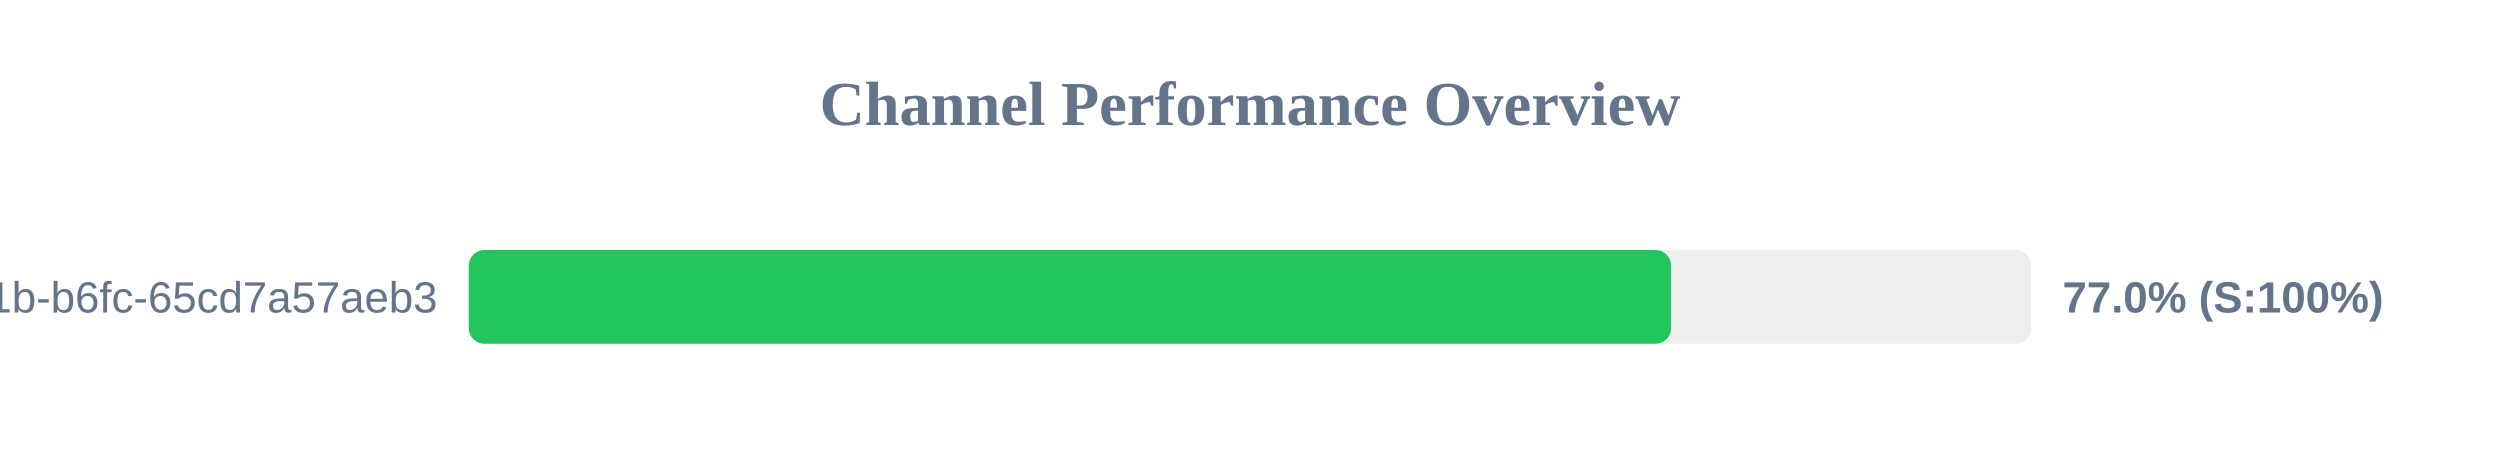
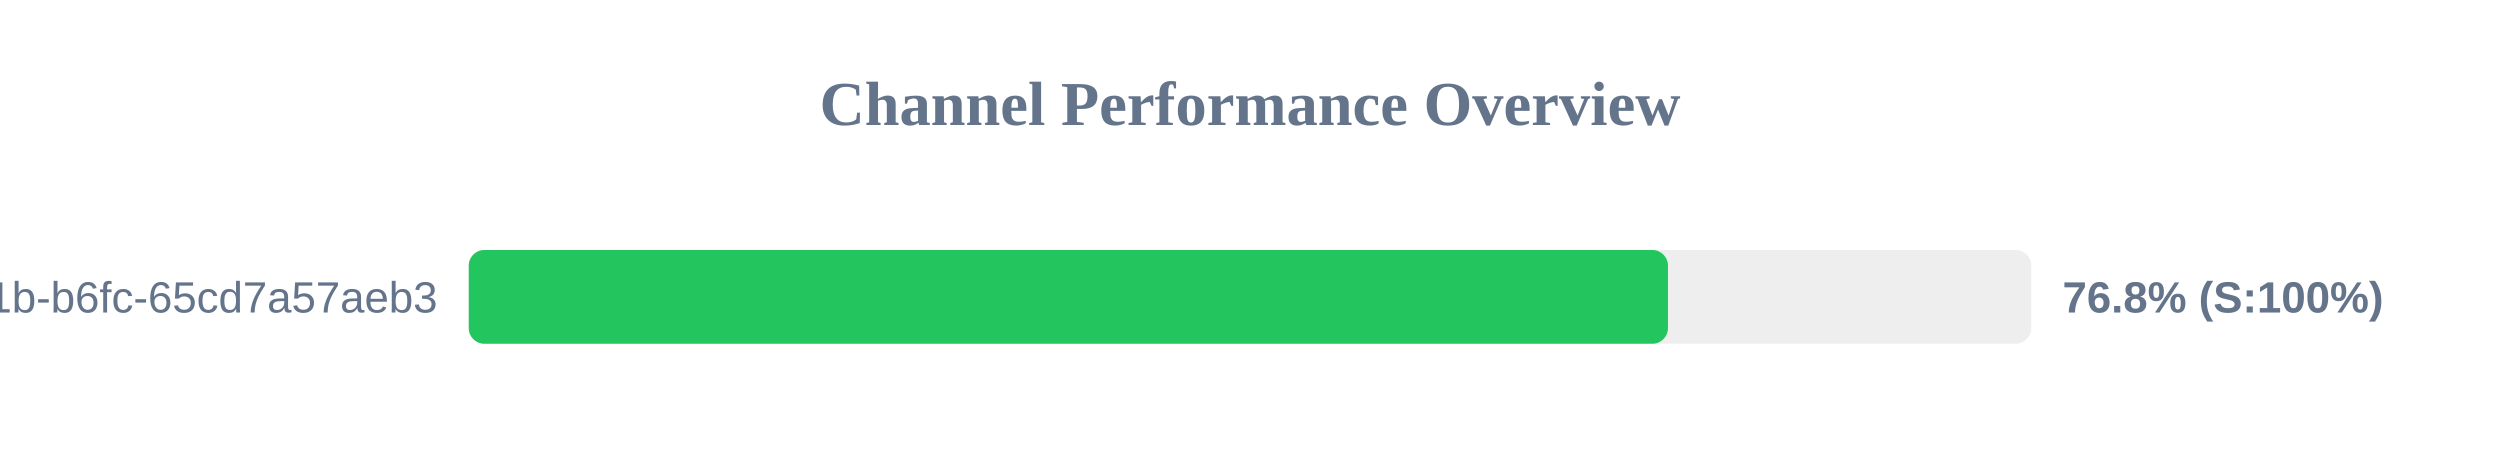
<svg xmlns="http://www.w3.org/2000/svg" width="800" height="150" version="1.1">
  <style>
        .row { font: 14px Arial; fill: #64748b; }
        .score { font: bold 14px Arial; fill: #64748b; }
    </style>
  <text x="400" y="40" text-anchor="middle" font-size="20px" font-weight="bold" fill="#64748b">Channel Performance Overview</text>
  <rect x="150" y="80" width="500" height="30" fill="#eee" rx="5" />
-   <rect x="150" y="80" width="384.75" height="30" fill="#22c55e" rx="5" />
+   <rect x="150" y="80" width="383.75" height="30" fill="#22c55e" rx="5" />
  <text x="140" y="100" text-anchor="end" class="row">?uuid=9c859345-959f-491b-b6fc-65cd7a57aeb3</text>
-   <text x="660" y="100" text-anchor="start" class="score">77.0% (S:100%)</text>
+   <text x="660" y="100" text-anchor="start" class="score">76.8% (S:100%)</text>
</svg>
